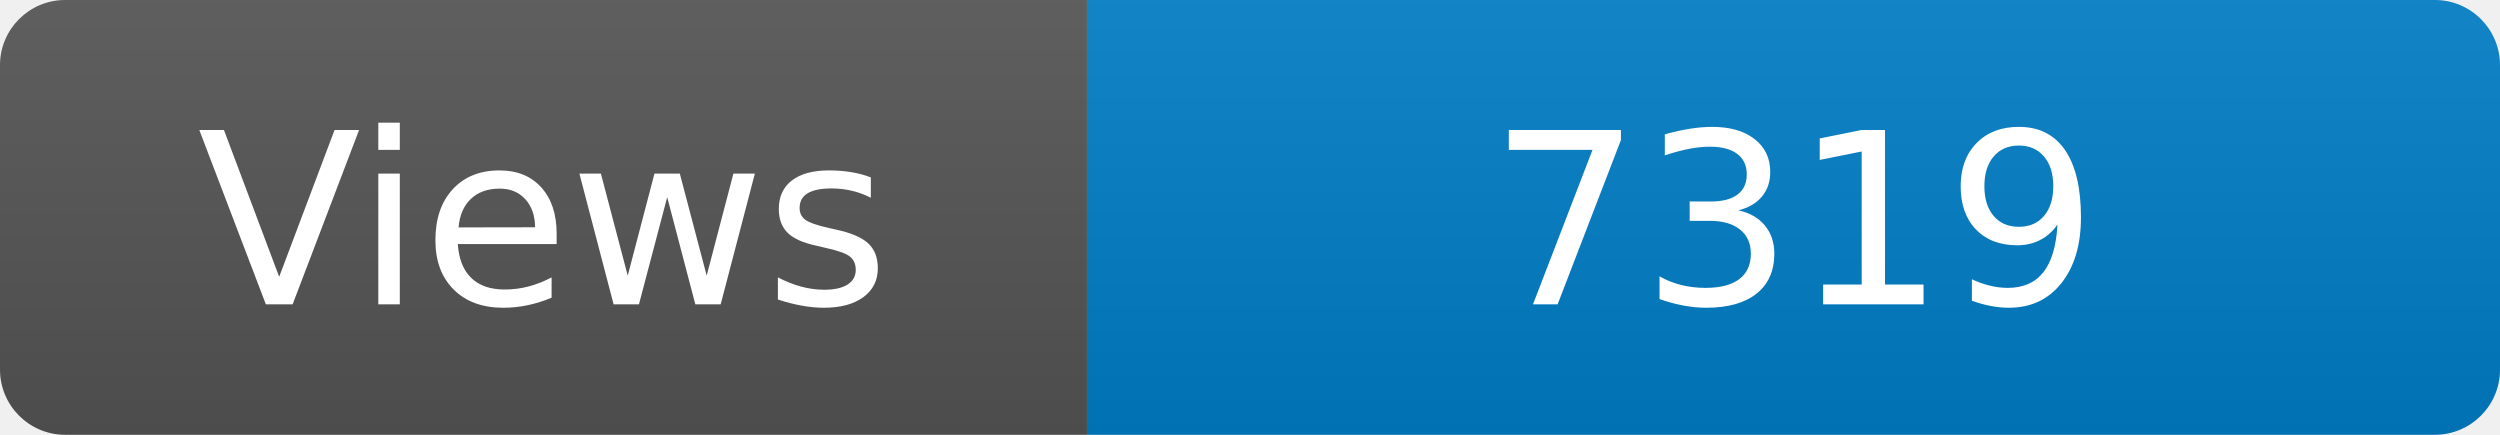
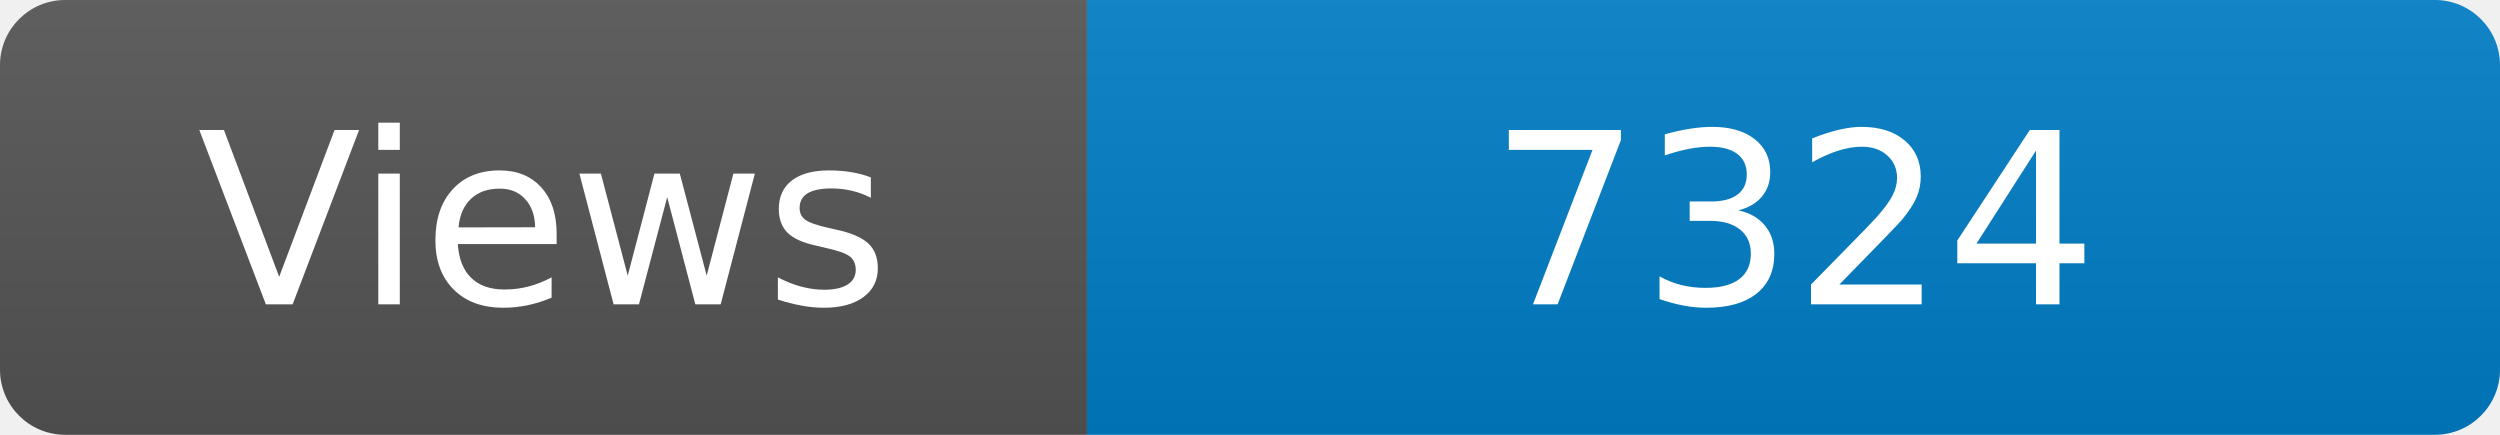
<svg xmlns="http://www.w3.org/2000/svg" width="115" height="20" role="img" aria-label="Maintained?: yes">
  <linearGradient id="s" x2="0" y2="100%">
    <stop offset="0" stop-color="#bbb" stop-opacity=".1" />
    <stop offset="1" stop-opacity=".1" />
  </linearGradient>
  <clipPath id="r">
    <rect width="115" height="20" rx="3" fill="#fff" />
  </clipPath>
  <g clip-path="url(#r)">
    <rect width="50" height="20" fill="#555" />
    <rect x="50" width="160" height="20" fill="#007ec6" />
    <rect width="115" height="20" fill="url(#s)" />
  </g>
  <g fill="#fff" text-anchor="middle" font-family="Verdana,Geneva,DejaVu Sans,sans-serif" font-size="110">
    <text x="250" y="140" transform="scale(.1)" fill="#fff">Views</text>
-     <text x="825" y="140" transform="scale(.1)" fill="#fff">7319</text>
+     <text x="825" y="140" transform="scale(.1)" fill="#fff">7324</text>
  </g>
</svg>
